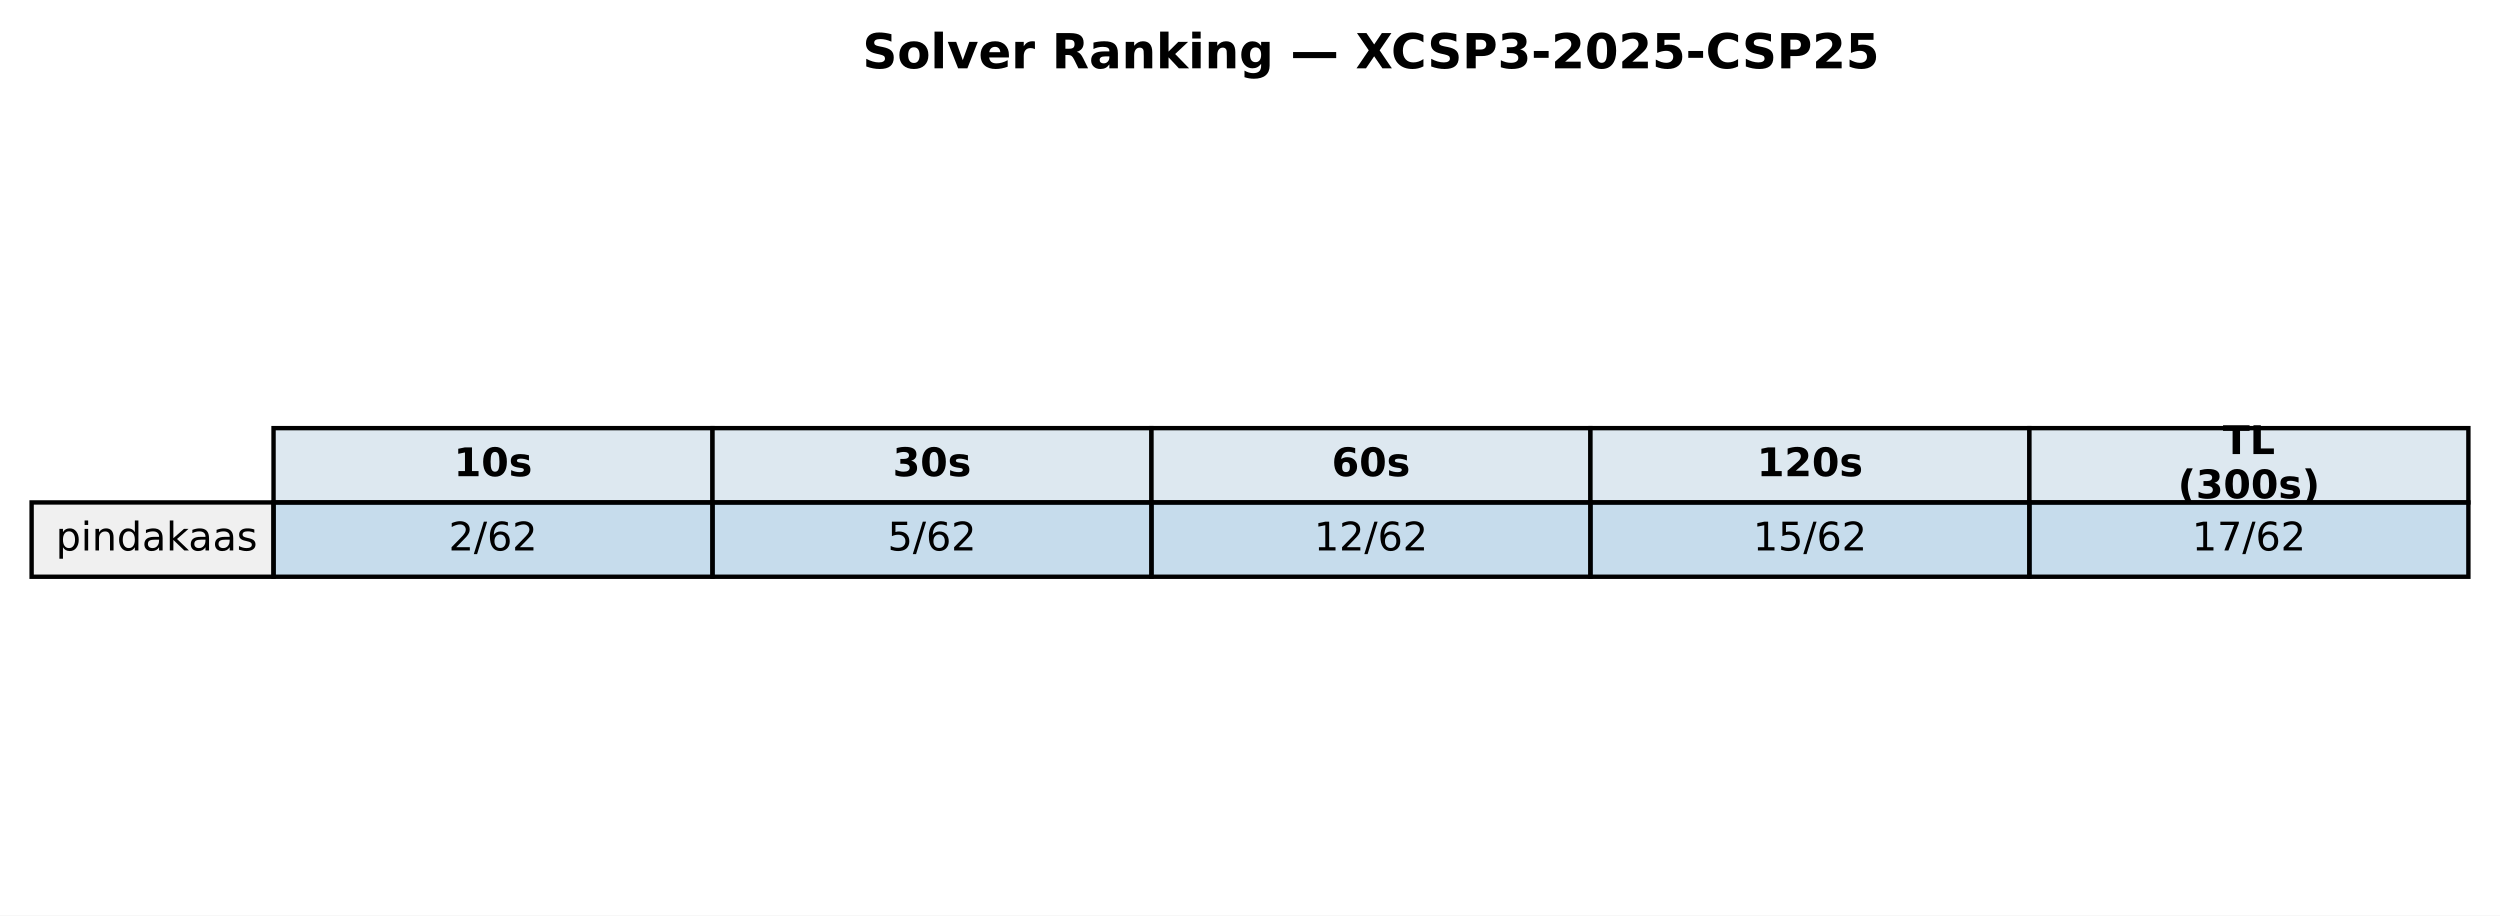
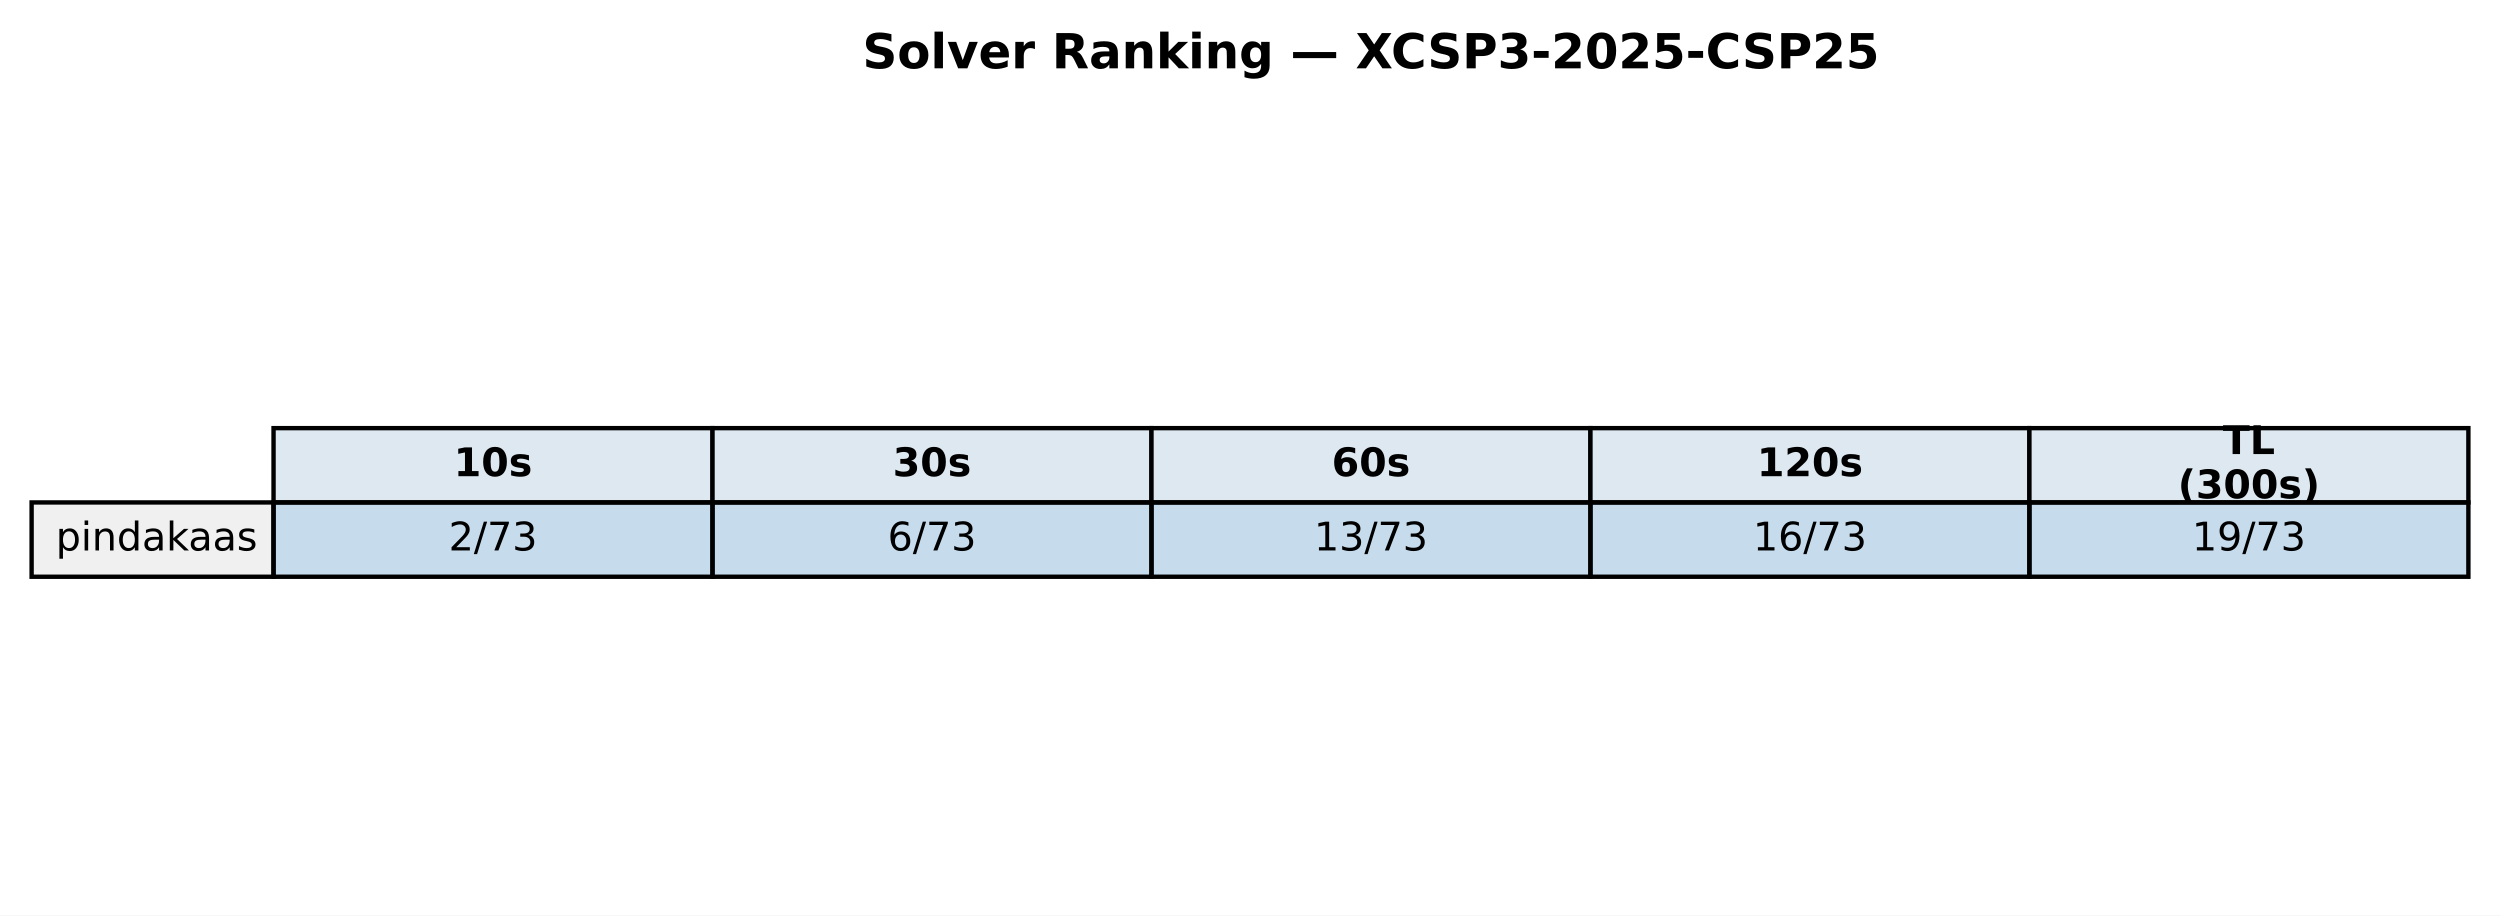
<svg xmlns="http://www.w3.org/2000/svg" xmlns:xlink="http://www.w3.org/1999/xlink" width="569.414pt" height="208.518pt" viewBox="0 0 569.414 208.518" version="1.1">
  <defs>
    <style type="text/css">*{stroke-linejoin: round; stroke-linecap: butt}</style>
  </defs>
  <g id="figure_1">
    <g id="patch_1">
      <path d="M 0 208.518  L 569.414 208.518  L 569.414 0  L 0 0  z " style="fill: #ffffff" />
    </g>
    <g id="axes_1">
      <g id="table_1">
        <g id="patch_2">
          <path d="M 62.304 114.438  L 162.286 114.438  L 162.286 97.514  L 62.304 97.514  z " style="fill: #dde8f0; stroke: #000000; stroke-linejoin: miter" />
        </g>
        <g id="text_1">
          <g transform="translate(103.3544 108.4594) scale(0.09 -0.09)">
            <defs>
              <path id="DejaVuSans-Bold-31" d="M 750 831  L 1813 831  L 1813 3847  L 722 3622  L 722 4441  L 1806 4666  L 2950 4666  L 2950 831  L 4013 831  L 4013 0  L 750 0  L 750 831  z " transform="scale(0.015625)" />
              <path id="DejaVuSans-Bold-30" d="M 2944 2338  Q 2944 3213 2780 3570  Q 2616 3928 2228 3928  Q 1841 3928 1675 3570  Q 1509 3213 1509 2338  Q 1509 1453 1675 1090  Q 1841 728 2228 728  Q 2613 728 2778 1090  Q 2944 1453 2944 2338  z M 4147 2328  Q 4147 1169 3647 539  Q 3147 -91 2228 -91  Q 1306 -91 806 539  Q 306 1169 306 2328  Q 306 3491 806 4120  Q 1306 4750 2228 4750  Q 3147 4750 3647 4120  Q 4147 3491 4147 2328  z " transform="scale(0.015625)" />
              <path id="DejaVuSans-Bold-73" d="M 3272 3391  L 3272 2541  Q 2913 2691 2578 2766  Q 2244 2841 1947 2841  Q 1628 2841 1473 2761  Q 1319 2681 1319 2516  Q 1319 2381 1436 2309  Q 1553 2238 1856 2203  L 2053 2175  Q 2913 2066 3209 1816  Q 3506 1566 3506 1031  Q 3506 472 3093 190  Q 2681 -91 1863 -91  Q 1516 -91 1145 -36  Q 775 19 384 128  L 384 978  Q 719 816 1070 734  Q 1422 653 1784 653  Q 2113 653 2278 743  Q 2444 834 2444 1013  Q 2444 1163 2330 1236  Q 2216 1309 1875 1350  L 1678 1375  Q 931 1469 631 1722  Q 331 1975 331 2491  Q 331 3047 712 3315  Q 1094 3584 1881 3584  Q 2191 3584 2531 3537  Q 2872 3491 3272 3391  z " transform="scale(0.015625)" />
            </defs>
            <use xlink:href="#DejaVuSans-Bold-31" />
            <use xlink:href="#DejaVuSans-Bold-30" transform="translate(69.58008 0)" />
            <use xlink:href="#DejaVuSans-Bold-73" transform="translate(139.1602 0)" />
          </g>
        </g>
        <g id="patch_3">
          <path d="M 162.286 114.438  L 262.268 114.438  L 262.268 97.514  L 162.286 97.514  z " style="fill: #dde8f0; stroke: #000000; stroke-linejoin: miter" />
        </g>
        <g id="text_2">
          <g transform="translate(203.3365 108.4594) scale(0.09 -0.09)">
            <defs>
              <path id="DejaVuSans-Bold-33" d="M 2981 2516  Q 3453 2394 3698 2092  Q 3944 1791 3944 1325  Q 3944 631 3412 270  Q 2881 -91 1863 -91  Q 1503 -91 1142 -33  Q 781 25 428 141  L 428 1069  Q 766 900 1098 814  Q 1431 728 1753 728  Q 2231 728 2486 893  Q 2741 1059 2741 1369  Q 2741 1688 2480 1852  Q 2219 2016 1709 2016  L 1228 2016  L 1228 2791  L 1734 2791  Q 2188 2791 2409 2933  Q 2631 3075 2631 3366  Q 2631 3634 2415 3781  Q 2200 3928 1806 3928  Q 1516 3928 1219 3862  Q 922 3797 628 3669  L 628 4550  Q 984 4650 1334 4700  Q 1684 4750 2022 4750  Q 2931 4750 3382 4451  Q 3834 4153 3834 3553  Q 3834 3144 3618 2883  Q 3403 2622 2981 2516  z " transform="scale(0.015625)" />
            </defs>
            <use xlink:href="#DejaVuSans-Bold-33" />
            <use xlink:href="#DejaVuSans-Bold-30" transform="translate(69.58008 0)" />
            <use xlink:href="#DejaVuSans-Bold-73" transform="translate(139.1602 0)" />
          </g>
        </g>
        <g id="patch_4">
          <path d="M 262.268 114.438  L 362.25 114.438  L 362.25 97.514  L 262.268 97.514  z " style="fill: #dde8f0; stroke: #000000; stroke-linejoin: miter" />
        </g>
        <g id="text_3">
          <g transform="translate(303.3186 108.4594) scale(0.09 -0.09)">
            <defs>
              <path id="DejaVuSans-Bold-36" d="M 2316 2303  Q 2000 2303 1842 2098  Q 1684 1894 1684 1484  Q 1684 1075 1842 870  Q 2000 666 2316 666  Q 2634 666 2792 870  Q 2950 1075 2950 1484  Q 2950 1894 2792 2098  Q 2634 2303 2316 2303  z M 3803 4544  L 3803 3681  Q 3506 3822 3243 3889  Q 2981 3956 2731 3956  Q 2194 3956 1894 3657  Q 1594 3359 1544 2772  Q 1750 2925 1990 3001  Q 2231 3078 2516 3078  Q 3231 3078 3670 2659  Q 4109 2241 4109 1563  Q 4109 813 3618 361  Q 3128 -91 2303 -91  Q 1394 -91 895 523  Q 397 1138 397 2266  Q 397 3422 980 4083  Q 1563 4744 2578 4744  Q 2900 4744 3203 4694  Q 3506 4644 3803 4544  z " transform="scale(0.015625)" />
            </defs>
            <use xlink:href="#DejaVuSans-Bold-36" />
            <use xlink:href="#DejaVuSans-Bold-30" transform="translate(69.58008 0)" />
            <use xlink:href="#DejaVuSans-Bold-73" transform="translate(139.1602 0)" />
          </g>
        </g>
        <g id="patch_5">
          <path d="M 362.25 114.438  L 462.232 114.438  L 462.232 97.514  L 362.25 97.514  z " style="fill: #dde8f0; stroke: #000000; stroke-linejoin: miter" />
        </g>
        <g id="text_4">
          <g transform="translate(400.1697 108.4594) scale(0.09 -0.09)">
            <defs>
              <path id="DejaVuSans-Bold-32" d="M 1844 884  L 3897 884  L 3897 0  L 506 0  L 506 884  L 2209 2388  Q 2438 2594 2547 2791  Q 2656 2988 2656 3200  Q 2656 3528 2436 3728  Q 2216 3928 1850 3928  Q 1569 3928 1234 3808  Q 900 3688 519 3450  L 519 4475  Q 925 4609 1322 4679  Q 1719 4750 2100 4750  Q 2938 4750 3402 4381  Q 3866 4013 3866 3353  Q 3866 2972 3669 2642  Q 3472 2313 2841 1759  L 1844 884  z " transform="scale(0.015625)" />
            </defs>
            <use xlink:href="#DejaVuSans-Bold-31" />
            <use xlink:href="#DejaVuSans-Bold-32" transform="translate(69.58008 0)" />
            <use xlink:href="#DejaVuSans-Bold-30" transform="translate(139.1602 0)" />
            <use xlink:href="#DejaVuSans-Bold-73" transform="translate(208.7402 0)" />
          </g>
        </g>
        <g id="patch_6">
          <path d="M 462.232 114.438  L 562.214 114.438  L 562.214 97.514  L 462.232 97.514  z " style="fill: #dde8f0; stroke: #000000; stroke-linejoin: miter" />
        </g>
        <g id="text_5">
          <g transform="translate(506.2858 103.4204) scale(0.09 -0.09)">
            <defs>
              <path id="DejaVuSans-Bold-54" d="M 31 4666  L 4331 4666  L 4331 3756  L 2784 3756  L 2784 0  L 1581 0  L 1581 3756  L 31 3756  L 31 4666  z " transform="scale(0.015625)" />
              <path id="DejaVuSans-Bold-4c" d="M 588 4666  L 1791 4666  L 1791 909  L 3903 909  L 3903 0  L 588 0  L 588 4666  z " transform="scale(0.015625)" />
            </defs>
            <use xlink:href="#DejaVuSans-Bold-54" />
            <use xlink:href="#DejaVuSans-Bold-4c" transform="translate(68.21289 0)" />
          </g>
          <g transform="translate(496.0385 113.4984) scale(0.09 -0.09)">
            <defs>
              <path id="DejaVuSans-Bold-28" d="M 2413 -844  L 1484 -844  Q 1006 -72 778 623  Q 550 1319 550 2003  Q 550 2688 779 3389  Q 1009 4091 1484 4856  L 2413 4856  Q 2013 4116 1813 3408  Q 1613 2700 1613 2009  Q 1613 1319 1811 609  Q 2009 -100 2413 -844  z " transform="scale(0.015625)" />
              <path id="DejaVuSans-Bold-29" d="M 513 -844  Q 913 -100 1113 609  Q 1313 1319 1313 2009  Q 1313 2700 1113 3408  Q 913 4116 513 4856  L 1441 4856  Q 1916 4091 2145 3389  Q 2375 2688 2375 2003  Q 2375 1319 2147 623  Q 1919 -72 1441 -844  L 513 -844  z " transform="scale(0.015625)" />
            </defs>
            <use xlink:href="#DejaVuSans-Bold-28" />
            <use xlink:href="#DejaVuSans-Bold-33" transform="translate(45.70312 0)" />
            <use xlink:href="#DejaVuSans-Bold-30" transform="translate(115.2832 0)" />
            <use xlink:href="#DejaVuSans-Bold-30" transform="translate(184.8633 0)" />
            <use xlink:href="#DejaVuSans-Bold-73" transform="translate(254.4434 0)" />
            <use xlink:href="#DejaVuSans-Bold-29" transform="translate(313.9648 0)" />
          </g>
        </g>
        <g id="patch_7">
          <path d="M 7.2 131.363  L 62.304 131.363  L 62.304 114.438  L 7.2 114.438  z " style="fill: #f0f0f0; stroke: #000000; stroke-linejoin: miter" />
        </g>
        <g id="text_6">
          <g transform="translate(12.71036 125.3841) scale(0.09 -0.09)">
            <defs>
              <path id="DejaVuSans-70" d="M 1159 525  L 1159 -1331  L 581 -1331  L 581 3500  L 1159 3500  L 1159 2969  Q 1341 3281 1617 3432  Q 1894 3584 2278 3584  Q 2916 3584 3314 3078  Q 3713 2572 3713 1747  Q 3713 922 3314 415  Q 2916 -91 2278 -91  Q 1894 -91 1617 61  Q 1341 213 1159 525  z M 3116 1747  Q 3116 2381 2855 2742  Q 2594 3103 2138 3103  Q 1681 3103 1420 2742  Q 1159 2381 1159 1747  Q 1159 1113 1420 752  Q 1681 391 2138 391  Q 2594 391 2855 752  Q 3116 1113 3116 1747  z " transform="scale(0.015625)" />
              <path id="DejaVuSans-69" d="M 603 3500  L 1178 3500  L 1178 0  L 603 0  L 603 3500  z M 603 4863  L 1178 4863  L 1178 4134  L 603 4134  L 603 4863  z " transform="scale(0.015625)" />
              <path id="DejaVuSans-6e" d="M 3513 2113  L 3513 0  L 2938 0  L 2938 2094  Q 2938 2591 2744 2837  Q 2550 3084 2163 3084  Q 1697 3084 1428 2787  Q 1159 2491 1159 1978  L 1159 0  L 581 0  L 581 3500  L 1159 3500  L 1159 2956  Q 1366 3272 1645 3428  Q 1925 3584 2291 3584  Q 2894 3584 3203 3211  Q 3513 2838 3513 2113  z " transform="scale(0.015625)" />
              <path id="DejaVuSans-64" d="M 2906 2969  L 2906 4863  L 3481 4863  L 3481 0  L 2906 0  L 2906 525  Q 2725 213 2448 61  Q 2172 -91 1784 -91  Q 1150 -91 751 415  Q 353 922 353 1747  Q 353 2572 751 3078  Q 1150 3584 1784 3584  Q 2172 3584 2448 3432  Q 2725 3281 2906 2969  z M 947 1747  Q 947 1113 1208 752  Q 1469 391 1925 391  Q 2381 391 2643 752  Q 2906 1113 2906 1747  Q 2906 2381 2643 2742  Q 2381 3103 1925 3103  Q 1469 3103 1208 2742  Q 947 2381 947 1747  z " transform="scale(0.015625)" />
              <path id="DejaVuSans-61" d="M 2194 1759  Q 1497 1759 1228 1600  Q 959 1441 959 1056  Q 959 750 1161 570  Q 1363 391 1709 391  Q 2188 391 2477 730  Q 2766 1069 2766 1631  L 2766 1759  L 2194 1759  z M 3341 1997  L 3341 0  L 2766 0  L 2766 531  Q 2569 213 2275 61  Q 1981 -91 1556 -91  Q 1019 -91 701 211  Q 384 513 384 1019  Q 384 1609 779 1909  Q 1175 2209 1959 2209  L 2766 2209  L 2766 2266  Q 2766 2663 2505 2880  Q 2244 3097 1772 3097  Q 1472 3097 1187 3025  Q 903 2953 641 2809  L 641 3341  Q 956 3463 1253 3523  Q 1550 3584 1831 3584  Q 2591 3584 2966 3190  Q 3341 2797 3341 1997  z " transform="scale(0.015625)" />
              <path id="DejaVuSans-6b" d="M 581 4863  L 1159 4863  L 1159 1991  L 2875 3500  L 3609 3500  L 1753 1863  L 3688 0  L 2938 0  L 1159 1709  L 1159 0  L 581 0  L 581 4863  z " transform="scale(0.015625)" />
              <path id="DejaVuSans-73" d="M 2834 3397  L 2834 2853  Q 2591 2978 2328 3040  Q 2066 3103 1784 3103  Q 1356 3103 1142 2972  Q 928 2841 928 2578  Q 928 2378 1081 2264  Q 1234 2150 1697 2047  L 1894 2003  Q 2506 1872 2764 1633  Q 3022 1394 3022 966  Q 3022 478 2636 193  Q 2250 -91 1575 -91  Q 1294 -91 989 -36  Q 684 19 347 128  L 347 722  Q 666 556 975 473  Q 1284 391 1588 391  Q 1994 391 2212 530  Q 2431 669 2431 922  Q 2431 1156 2273 1281  Q 2116 1406 1581 1522  L 1381 1569  Q 847 1681 609 1914  Q 372 2147 372 2553  Q 372 3047 722 3315  Q 1072 3584 1716 3584  Q 2034 3584 2315 3537  Q 2597 3491 2834 3397  z " transform="scale(0.015625)" />
            </defs>
            <use xlink:href="#DejaVuSans-70" />
            <use xlink:href="#DejaVuSans-69" transform="translate(63.47656 0)" />
            <use xlink:href="#DejaVuSans-6e" transform="translate(91.25977 0)" />
            <use xlink:href="#DejaVuSans-64" transform="translate(154.6387 0)" />
            <use xlink:href="#DejaVuSans-61" transform="translate(218.1152 0)" />
            <use xlink:href="#DejaVuSans-6b" transform="translate(279.3945 0)" />
            <use xlink:href="#DejaVuSans-61" transform="translate(335.5547 0)" />
            <use xlink:href="#DejaVuSans-61" transform="translate(396.834 0)" />
            <use xlink:href="#DejaVuSans-73" transform="translate(458.1133 0)" />
          </g>
        </g>
        <g id="patch_8">
          <path d="M 62.304 131.363  L 162.286 131.363  L 162.286 114.438  L 62.304 114.438  z " style="fill: #1f77b4; fill-opacity: 0.25; stroke: #000000; stroke-linejoin: miter" />
        </g>
        <g id="text_7">
          <g transform="translate(102.1894 125.3841) scale(0.09 -0.09)">
            <defs>
              <path id="DejaVuSans-32" d="M 1228 531  L 3431 531  L 3431 0  L 469 0  L 469 531  Q 828 903 1448 1529  Q 2069 2156 2228 2338  Q 2531 2678 2651 2914  Q 2772 3150 2772 3378  Q 2772 3750 2511 3984  Q 2250 4219 1831 4219  Q 1534 4219 1204 4116  Q 875 4013 500 3803  L 500 4441  Q 881 4594 1212 4672  Q 1544 4750 1819 4750  Q 2544 4750 2975 4387  Q 3406 4025 3406 3419  Q 3406 3131 3298 2873  Q 3191 2616 2906 2266  Q 2828 2175 2409 1742  Q 1991 1309 1228 531  z " transform="scale(0.015625)" />
              <path id="DejaVuSans-2f" d="M 1625 4666  L 2156 4666  L 531 -594  L 0 -594  L 1625 4666  z " transform="scale(0.015625)" />
-               <path id="DejaVuSans-36" d="M 2113 2584  Q 1688 2584 1439 2293  Q 1191 2003 1191 1497  Q 1191 994 1439 701  Q 1688 409 2113 409  Q 2538 409 2786 701  Q 3034 994 3034 1497  Q 3034 2003 2786 2293  Q 2538 2584 2113 2584  z M 3366 4563  L 3366 3988  Q 3128 4100 2886 4159  Q 2644 4219 2406 4219  Q 1781 4219 1451 3797  Q 1122 3375 1075 2522  Q 1259 2794 1537 2939  Q 1816 3084 2150 3084  Q 2853 3084 3261 2657  Q 3669 2231 3669 1497  Q 3669 778 3244 343  Q 2819 -91 2113 -91  Q 1303 -91 875 529  Q 447 1150 447 2328  Q 447 3434 972 4092  Q 1497 4750 2381 4750  Q 2619 4750 2861 4703  Q 3103 4656 3366 4563  z " transform="scale(0.015625)" />
+               <path id="DejaVuSans-37" d="M 525 4666  L 3525 4666  L 3525 4397  L 1831 0  L 1172 0  L 2766 4134  L 525 4134  L 525 4666  z " transform="scale(0.015625)" />
+               <path id="DejaVuSans-33" d="M 2597 2516  Q 3050 2419 3304 2112  Q 3559 1806 3559 1356  Q 3559 666 3084 287  Q 2609 -91 1734 -91  Q 1441 -91 1130 -33  Q 819 25 488 141  L 488 750  Q 750 597 1062 519  Q 1375 441 1716 441  Q 2309 441 2620 675  Q 2931 909 2931 1356  Q 2931 1769 2642 2001  Q 2353 2234 1838 2234  L 1294 2234  L 1294 2753  L 1863 2753  Q 2328 2753 2575 2939  Q 2822 3125 2822 3475  Q 2822 3834 2567 4026  Q 2313 4219 1838 4219  Q 1578 4219 1281 4162  Q 984 4106 628 3988  L 628 4550  Q 988 4650 1302 4700  Q 1616 4750 1894 4750  Q 2613 4750 3031 4423  Q 3450 4097 3450 3541  Q 3450 3153 3228 2886  Q 3006 2619 2597 2516  z " transform="scale(0.015625)" />
            </defs>
            <use xlink:href="#DejaVuSans-32" />
            <use xlink:href="#DejaVuSans-2f" transform="translate(63.62305 0)" />
-             <use xlink:href="#DejaVuSans-36" transform="translate(97.31445 0)" />
-             <use xlink:href="#DejaVuSans-32" transform="translate(160.9375 0)" />
+             <use xlink:href="#DejaVuSans-37" transform="translate(97.31445 0)" />
+             <use xlink:href="#DejaVuSans-33" transform="translate(160.9375 0)" />
          </g>
        </g>
        <g id="patch_9">
          <path d="M 162.286 131.363  L 262.268 131.363  L 262.268 114.438  L 162.286 114.438  z " style="fill: #1f77b4; fill-opacity: 0.25; stroke: #000000; stroke-linejoin: miter" />
        </g>
        <g id="text_8">
          <g transform="translate(202.1714 125.3841) scale(0.09 -0.09)">
            <defs>
-               <path id="DejaVuSans-35" d="M 691 4666  L 3169 4666  L 3169 4134  L 1269 4134  L 1269 2991  Q 1406 3038 1543 3061  Q 1681 3084 1819 3084  Q 2600 3084 3056 2656  Q 3513 2228 3513 1497  Q 3513 744 3044 326  Q 2575 -91 1722 -91  Q 1428 -91 1123 -41  Q 819 9 494 109  L 494 744  Q 775 591 1075 516  Q 1375 441 1709 441  Q 2250 441 2565 725  Q 2881 1009 2881 1497  Q 2881 1984 2565 2268  Q 2250 2553 1709 2553  Q 1456 2553 1204 2497  Q 953 2441 691 2322  L 691 4666  z " transform="scale(0.015625)" />
-             </defs>
-             <use xlink:href="#DejaVuSans-35" />
+               <path id="DejaVuSans-36" d="M 2113 2584  Q 1688 2584 1439 2293  Q 1191 2003 1191 1497  Q 1191 994 1439 701  Q 1688 409 2113 409  Q 2538 409 2786 701  Q 3034 994 3034 1497  Q 3034 2003 2786 2293  Q 2538 2584 2113 2584  z M 3366 4563  L 3366 3988  Q 3128 4100 2886 4159  Q 2644 4219 2406 4219  Q 1781 4219 1451 3797  Q 1122 3375 1075 2522  Q 1259 2794 1537 2939  Q 1816 3084 2150 3084  Q 2853 3084 3261 2657  Q 3669 2231 3669 1497  Q 3669 778 3244 343  Q 2819 -91 2113 -91  Q 1303 -91 875 529  Q 447 1150 447 2328  Q 447 3434 972 4092  Q 1497 4750 2381 4750  Q 2619 4750 2861 4703  Q 3103 4656 3366 4563  z " transform="scale(0.015625)" />
+             </defs>
+             <use xlink:href="#DejaVuSans-36" />
            <use xlink:href="#DejaVuSans-2f" transform="translate(63.62305 0)" />
-             <use xlink:href="#DejaVuSans-36" transform="translate(97.31445 0)" />
-             <use xlink:href="#DejaVuSans-32" transform="translate(160.9375 0)" />
+             <use xlink:href="#DejaVuSans-37" transform="translate(97.31445 0)" />
+             <use xlink:href="#DejaVuSans-33" transform="translate(160.9375 0)" />
          </g>
        </g>
        <g id="patch_10">
          <path d="M 262.268 131.363  L 362.25 131.363  L 362.25 114.438  L 262.268 114.438  z " style="fill: #1f77b4; fill-opacity: 0.25; stroke: #000000; stroke-linejoin: miter" />
        </g>
        <g id="text_9">
          <g transform="translate(299.2904 125.3841) scale(0.09 -0.09)">
            <defs>
              <path id="DejaVuSans-31" d="M 794 531  L 1825 531  L 1825 4091  L 703 3866  L 703 4441  L 1819 4666  L 2450 4666  L 2450 531  L 3481 531  L 3481 0  L 794 0  L 794 531  z " transform="scale(0.015625)" />
            </defs>
            <use xlink:href="#DejaVuSans-31" />
-             <use xlink:href="#DejaVuSans-32" transform="translate(63.62305 0)" />
+             <use xlink:href="#DejaVuSans-33" transform="translate(63.62305 0)" />
            <use xlink:href="#DejaVuSans-2f" transform="translate(127.2461 0)" />
-             <use xlink:href="#DejaVuSans-36" transform="translate(160.9375 0)" />
-             <use xlink:href="#DejaVuSans-32" transform="translate(224.5605 0)" />
+             <use xlink:href="#DejaVuSans-37" transform="translate(160.9375 0)" />
+             <use xlink:href="#DejaVuSans-33" transform="translate(224.5605 0)" />
          </g>
        </g>
        <g id="patch_11">
          <path d="M 362.25 131.363  L 462.232 131.363  L 462.232 114.438  L 362.25 114.438  z " style="fill: #1f77b4; fill-opacity: 0.25; stroke: #000000; stroke-linejoin: miter" />
        </g>
        <g id="text_10">
          <g transform="translate(399.2725 125.3841) scale(0.09 -0.09)">
            <use xlink:href="#DejaVuSans-31" />
-             <use xlink:href="#DejaVuSans-35" transform="translate(63.62305 0)" />
+             <use xlink:href="#DejaVuSans-36" transform="translate(63.62305 0)" />
            <use xlink:href="#DejaVuSans-2f" transform="translate(127.2461 0)" />
-             <use xlink:href="#DejaVuSans-36" transform="translate(160.9375 0)" />
-             <use xlink:href="#DejaVuSans-32" transform="translate(224.5605 0)" />
+             <use xlink:href="#DejaVuSans-37" transform="translate(160.9375 0)" />
+             <use xlink:href="#DejaVuSans-33" transform="translate(224.5605 0)" />
          </g>
        </g>
        <g id="patch_12">
          <path d="M 462.232 131.363  L 562.214 131.363  L 562.214 114.438  L 462.232 114.438  z " style="fill: #1f77b4; fill-opacity: 0.25; stroke: #000000; stroke-linejoin: miter" />
        </g>
        <g id="text_11">
          <g transform="translate(499.2545 125.3841) scale(0.09 -0.09)">
            <defs>
-               <path id="DejaVuSans-37" d="M 525 4666  L 3525 4666  L 3525 4397  L 1831 0  L 1172 0  L 2766 4134  L 525 4134  L 525 4666  z " transform="scale(0.015625)" />
+               <path id="DejaVuSans-39" d="M 703 97  L 703 672  Q 941 559 1184 500  Q 1428 441 1663 441  Q 2288 441 2617 861  Q 2947 1281 2994 2138  Q 2813 1869 2534 1725  Q 2256 1581 1919 1581  Q 1219 1581 811 2004  Q 403 2428 403 3163  Q 403 3881 828 4315  Q 1253 4750 1959 4750  Q 2769 4750 3195 4129  Q 3622 3509 3622 2328  Q 3622 1225 3098 567  Q 2575 -91 1691 -91  Q 1453 -91 1209 -44  Q 966 3 703 97  z M 1959 2075  Q 2384 2075 2632 2365  Q 2881 2656 2881 3163  Q 2881 3666 2632 3958  Q 2384 4250 1959 4250  Q 1534 4250 1286 3958  Q 1038 3666 1038 3163  Q 1038 2656 1286 2365  Q 1534 2075 1959 2075  z " transform="scale(0.015625)" />
            </defs>
            <use xlink:href="#DejaVuSans-31" />
-             <use xlink:href="#DejaVuSans-37" transform="translate(63.62305 0)" />
+             <use xlink:href="#DejaVuSans-39" transform="translate(63.62305 0)" />
            <use xlink:href="#DejaVuSans-2f" transform="translate(127.2461 0)" />
-             <use xlink:href="#DejaVuSans-36" transform="translate(160.9375 0)" />
-             <use xlink:href="#DejaVuSans-32" transform="translate(224.5605 0)" />
+             <use xlink:href="#DejaVuSans-37" transform="translate(160.9375 0)" />
+             <use xlink:href="#DejaVuSans-33" transform="translate(224.5605 0)" />
          </g>
        </g>
      </g>
      <g id="text_12">
        <g transform="translate(196.4477 15.55828) scale(0.11 -0.11)">
          <defs>
            <path id="DejaVuSans-Bold-53" d="M 3834 4519  L 3834 3531  Q 3450 3703 3084 3790  Q 2719 3878 2394 3878  Q 1963 3878 1756 3759  Q 1550 3641 1550 3391  Q 1550 3203 1689 3098  Q 1828 2994 2194 2919  L 2706 2816  Q 3484 2659 3812 2340  Q 4141 2022 4141 1434  Q 4141 663 3683 286  Q 3225 -91 2284 -91  Q 1841 -91 1394 -6  Q 947 78 500 244  L 500 1259  Q 947 1022 1364 901  Q 1781 781 2169 781  Q 2563 781 2772 912  Q 2981 1044 2981 1288  Q 2981 1506 2839 1625  Q 2697 1744 2272 1838  L 1806 1941  Q 1106 2091 782 2419  Q 459 2747 459 3303  Q 459 4000 909 4375  Q 1359 4750 2203 4750  Q 2588 4750 2994 4692  Q 3400 4634 3834 4519  z " transform="scale(0.015625)" />
            <path id="DejaVuSans-Bold-6f" d="M 2203 2784  Q 1831 2784 1636 2517  Q 1441 2250 1441 1747  Q 1441 1244 1636 976  Q 1831 709 2203 709  Q 2569 709 2762 976  Q 2956 1244 2956 1747  Q 2956 2250 2762 2517  Q 2569 2784 2203 2784  z M 2203 3584  Q 3106 3584 3614 3096  Q 4122 2609 4122 1747  Q 4122 884 3614 396  Q 3106 -91 2203 -91  Q 1297 -91 786 396  Q 275 884 275 1747  Q 275 2609 786 3096  Q 1297 3584 2203 3584  z " transform="scale(0.015625)" />
            <path id="DejaVuSans-Bold-6c" d="M 538 4863  L 1656 4863  L 1656 0  L 538 0  L 538 4863  z " transform="scale(0.015625)" />
            <path id="DejaVuSans-Bold-76" d="M 97 3500  L 1216 3500  L 2088 1081  L 2956 3500  L 4078 3500  L 2700 0  L 1472 0  L 97 3500  z " transform="scale(0.015625)" />
            <path id="DejaVuSans-Bold-65" d="M 4031 1759  L 4031 1441  L 1416 1441  Q 1456 1047 1700 850  Q 1944 653 2381 653  Q 2734 653 3104 758  Q 3475 863 3866 1075  L 3866 213  Q 3469 63 3072 -14  Q 2675 -91 2278 -91  Q 1328 -91 801 392  Q 275 875 275 1747  Q 275 2603 792 3093  Q 1309 3584 2216 3584  Q 3041 3584 3536 3087  Q 4031 2591 4031 1759  z M 2881 2131  Q 2881 2450 2695 2645  Q 2509 2841 2209 2841  Q 1884 2841 1681 2658  Q 1478 2475 1428 2131  L 2881 2131  z " transform="scale(0.015625)" />
            <path id="DejaVuSans-Bold-72" d="M 3138 2547  Q 2991 2616 2845 2648  Q 2700 2681 2553 2681  Q 2122 2681 1889 2404  Q 1656 2128 1656 1613  L 1656 0  L 538 0  L 538 3500  L 1656 3500  L 1656 2925  Q 1872 3269 2151 3426  Q 2431 3584 2822 3584  Q 2878 3584 2943 3579  Q 3009 3575 3134 3559  L 3138 2547  z " transform="scale(0.015625)" />
            <path id="DejaVuSans-Bold-20" transform="scale(0.015625)" />
            <path id="DejaVuSans-Bold-52" d="M 2297 2597  Q 2675 2597 2839 2737  Q 3003 2878 3003 3200  Q 3003 3519 2839 3656  Q 2675 3794 2297 3794  L 1791 3794  L 1791 2597  L 2297 2597  z M 1791 1766  L 1791 0  L 588 0  L 588 4666  L 2425 4666  Q 3347 4666 3776 4356  Q 4206 4047 4206 3378  Q 4206 2916 3982 2619  Q 3759 2322 3309 2181  Q 3556 2125 3751 1926  Q 3947 1728 4147 1325  L 4800 0  L 3519 0  L 2950 1159  Q 2778 1509 2601 1637  Q 2425 1766 2131 1766  L 1791 1766  z " transform="scale(0.015625)" />
            <path id="DejaVuSans-Bold-61" d="M 2106 1575  Q 1756 1575 1579 1456  Q 1403 1338 1403 1106  Q 1403 894 1545 773  Q 1688 653 1941 653  Q 2256 653 2472 879  Q 2688 1106 2688 1447  L 2688 1575  L 2106 1575  z M 3816 1997  L 3816 0  L 2688 0  L 2688 519  Q 2463 200 2181 54  Q 1900 -91 1497 -91  Q 953 -91 614 226  Q 275 544 275 1050  Q 275 1666 698 1953  Q 1122 2241 2028 2241  L 2688 2241  L 2688 2328  Q 2688 2594 2478 2717  Q 2269 2841 1825 2841  Q 1466 2841 1156 2769  Q 847 2697 581 2553  L 581 3406  Q 941 3494 1303 3539  Q 1666 3584 2028 3584  Q 2975 3584 3395 3211  Q 3816 2838 3816 1997  z " transform="scale(0.015625)" />
            <path id="DejaVuSans-Bold-6e" d="M 4056 2131  L 4056 0  L 2931 0  L 2931 347  L 2931 1631  Q 2931 2084 2911 2256  Q 2891 2428 2841 2509  Q 2775 2619 2662 2680  Q 2550 2741 2406 2741  Q 2056 2741 1856 2470  Q 1656 2200 1656 1722  L 1656 0  L 538 0  L 538 3500  L 1656 3500  L 1656 2988  Q 1909 3294 2193 3439  Q 2478 3584 2822 3584  Q 3428 3584 3742 3212  Q 4056 2841 4056 2131  z " transform="scale(0.015625)" />
            <path id="DejaVuSans-Bold-6b" d="M 538 4863  L 1656 4863  L 1656 2216  L 2944 3500  L 4244 3500  L 2534 1894  L 4378 0  L 3022 0  L 1656 1459  L 1656 0  L 538 0  L 538 4863  z " transform="scale(0.015625)" />
            <path id="DejaVuSans-Bold-69" d="M 538 3500  L 1656 3500  L 1656 0  L 538 0  L 538 3500  z M 538 4863  L 1656 4863  L 1656 3950  L 538 3950  L 538 4863  z " transform="scale(0.015625)" />
            <path id="DejaVuSans-Bold-67" d="M 2919 594  Q 2688 288 2409 144  Q 2131 0 1766 0  Q 1125 0 706 504  Q 288 1009 288 1791  Q 288 2575 706 3076  Q 1125 3578 1766 3578  Q 2131 3578 2409 3434  Q 2688 3291 2919 2981  L 2919 3500  L 4044 3500  L 4044 353  Q 4044 -491 3511 -936  Q 2978 -1381 1966 -1381  Q 1638 -1381 1331 -1331  Q 1025 -1281 716 -1178  L 716 -306  Q 1009 -475 1290 -558  Q 1572 -641 1856 -641  Q 2406 -641 2662 -400  Q 2919 -159 2919 353  L 2919 594  z M 2181 2772  Q 1834 2772 1640 2515  Q 1447 2259 1447 1791  Q 1447 1309 1634 1061  Q 1822 813 2181 813  Q 2531 813 2725 1069  Q 2919 1325 2919 1791  Q 2919 2259 2725 2515  Q 2531 2772 2181 2772  z " transform="scale(0.015625)" />
            <path id="DejaVuSans-Bold-2014" d="M 344 2156  L 6056 2156  L 6056 1350  L 344 1350  L 344 2156  z " transform="scale(0.015625)" />
            <path id="DejaVuSans-Bold-58" d="M 3188 2381  L 4806 0  L 3553 0  L 2463 1594  L 1381 0  L 122 0  L 1741 2381  L 184 4666  L 1441 4666  L 2463 3163  L 3481 4666  L 4744 4666  L 3188 2381  z " transform="scale(0.015625)" />
            <path id="DejaVuSans-Bold-43" d="M 4288 256  Q 3956 84 3597 -3  Q 3238 -91 2847 -91  Q 1681 -91 1000 561  Q 319 1213 319 2328  Q 319 3447 1000 4098  Q 1681 4750 2847 4750  Q 3238 4750 3597 4662  Q 3956 4575 4288 4403  L 4288 3438  Q 3953 3666 3628 3772  Q 3303 3878 2944 3878  Q 2300 3878 1931 3465  Q 1563 3053 1563 2328  Q 1563 1606 1931 1193  Q 2300 781 2944 781  Q 3303 781 3628 887  Q 3953 994 4288 1222  L 4288 256  z " transform="scale(0.015625)" />
            <path id="DejaVuSans-Bold-50" d="M 588 4666  L 2584 4666  Q 3475 4666 3951 4270  Q 4428 3875 4428 3144  Q 4428 2409 3951 2014  Q 3475 1619 2584 1619  L 1791 1619  L 1791 0  L 588 0  L 588 4666  z M 1791 3794  L 1791 2491  L 2456 2491  Q 2806 2491 2997 2661  Q 3188 2831 3188 3144  Q 3188 3456 2997 3625  Q 2806 3794 2456 3794  L 1791 3794  z " transform="scale(0.015625)" />
            <path id="DejaVuSans-Bold-2d" d="M 347 2297  L 2309 2297  L 2309 1388  L 347 1388  L 347 2297  z " transform="scale(0.015625)" />
            <path id="DejaVuSans-Bold-35" d="M 678 4666  L 3669 4666  L 3669 3781  L 1638 3781  L 1638 3059  Q 1775 3097 1914 3117  Q 2053 3138 2203 3138  Q 3056 3138 3531 2711  Q 4006 2284 4006 1522  Q 4006 766 3489 337  Q 2972 -91 2053 -91  Q 1656 -91 1267 -14  Q 878 63 494 219  L 494 1166  Q 875 947 1217 837  Q 1559 728 1863 728  Q 2300 728 2551 942  Q 2803 1156 2803 1522  Q 2803 1891 2551 2103  Q 2300 2316 1863 2316  Q 1603 2316 1309 2248  Q 1016 2181 678 2041  L 678 4666  z " transform="scale(0.015625)" />
          </defs>
          <use xlink:href="#DejaVuSans-Bold-53" />
          <use xlink:href="#DejaVuSans-Bold-6f" transform="translate(72.02148 0)" />
          <use xlink:href="#DejaVuSans-Bold-6c" transform="translate(140.7227 0)" />
          <use xlink:href="#DejaVuSans-Bold-76" transform="translate(175 0)" />
          <use xlink:href="#DejaVuSans-Bold-65" transform="translate(240.1855 0)" />
          <use xlink:href="#DejaVuSans-Bold-72" transform="translate(308.0078 0)" />
          <use xlink:href="#DejaVuSans-Bold-20" transform="translate(357.3242 0)" />
          <use xlink:href="#DejaVuSans-Bold-52" transform="translate(392.1387 0)" />
          <use xlink:href="#DejaVuSans-Bold-61" transform="translate(469.1406 0)" />
          <use xlink:href="#DejaVuSans-Bold-6e" transform="translate(536.6211 0)" />
          <use xlink:href="#DejaVuSans-Bold-6b" transform="translate(607.8125 0)" />
          <use xlink:href="#DejaVuSans-Bold-69" transform="translate(674.3164 0)" />
          <use xlink:href="#DejaVuSans-Bold-6e" transform="translate(708.5938 0)" />
          <use xlink:href="#DejaVuSans-Bold-67" transform="translate(779.7852 0)" />
          <use xlink:href="#DejaVuSans-Bold-20" transform="translate(851.3672 0)" />
          <use xlink:href="#DejaVuSans-Bold-2014" transform="translate(886.1816 0)" />
          <use xlink:href="#DejaVuSans-Bold-20" transform="translate(986.1816 0)" />
          <use xlink:href="#DejaVuSans-Bold-58" transform="translate(1020.996 0)" />
          <use xlink:href="#DejaVuSans-Bold-43" transform="translate(1094.471 0)" />
          <use xlink:href="#DejaVuSans-Bold-53" transform="translate(1169.734 0)" />
          <use xlink:href="#DejaVuSans-Bold-50" transform="translate(1241.756 0)" />
          <use xlink:href="#DejaVuSans-Bold-33" transform="translate(1315.047 0)" />
          <use xlink:href="#DejaVuSans-Bold-2d" transform="translate(1384.627 0)" />
          <use xlink:href="#DejaVuSans-Bold-32" transform="translate(1426.131 0)" />
          <use xlink:href="#DejaVuSans-Bold-30" transform="translate(1495.711 0)" />
          <use xlink:href="#DejaVuSans-Bold-32" transform="translate(1565.291 0)" />
          <use xlink:href="#DejaVuSans-Bold-35" transform="translate(1634.871 0)" />
          <use xlink:href="#DejaVuSans-Bold-2d" transform="translate(1704.451 0)" />
          <use xlink:href="#DejaVuSans-Bold-43" transform="translate(1745.955 0)" />
          <use xlink:href="#DejaVuSans-Bold-53" transform="translate(1821.219 0)" />
          <use xlink:href="#DejaVuSans-Bold-50" transform="translate(1893.24 0)" />
          <use xlink:href="#DejaVuSans-Bold-32" transform="translate(1966.531 0)" />
          <use xlink:href="#DejaVuSans-Bold-35" transform="translate(2036.111 0)" />
        </g>
      </g>
    </g>
  </g>
</svg>
